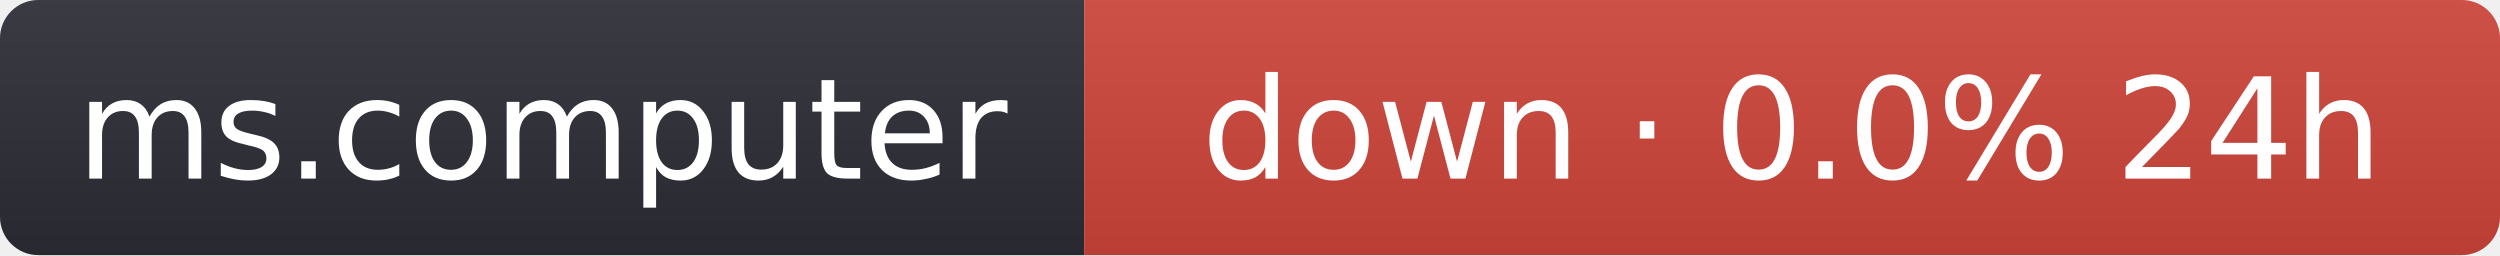
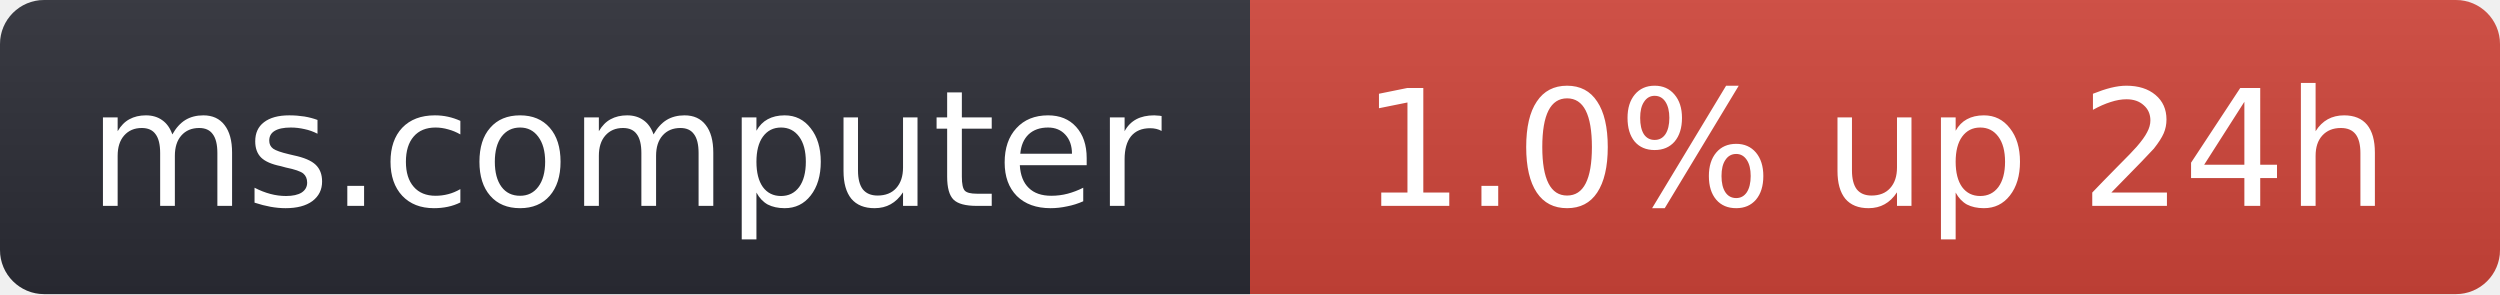
- <svg xmlns="http://www.w3.org/2000/svg" width="196" height="20" role="img" aria-label="ms.computer: down · 0.0% 24h">
+ <svg xmlns="http://www.w3.org/2000/svg" width="170" height="20" role="img" aria-label="ms.computer: 1.0% up 24h">
  <linearGradient id="s" x2="0" y2="100%">
    <stop offset="0" stop-color="#bbb" stop-opacity=".1" />
    <stop offset="1" stop-opacity=".1" />
  </linearGradient>
  <clipPath id="r">
-     <rect width="196" height="20" rx="3" fill="#fff" />
+     <rect width="170" height="20" rx="3" fill="#fff" />
  </clipPath>
  <g clip-path="url(#r)">
    <rect width="85" height="20" fill="#2b2d35" />
-     <rect x="85" width="111" height="20" fill="#d0453a" />
-     <rect width="196" height="20" fill="url(#s)" />
+     <rect x="85" width="85" height="20" fill="#d0453a" />
+     <rect width="170" height="20" fill="url(#s)" />
  </g>
  <g fill="#fff" text-anchor="middle" font-family="Verdana,Geneva,DejaVu Sans,sans-serif" font-size="11">
    <text x="42.5" y="14">ms.computer</text>
-     <text x="140.5" y="14">down · 0.0% 24h</text>
+     <text x="127.5" y="14">1.0% up 24h</text>
  </g>
</svg>
